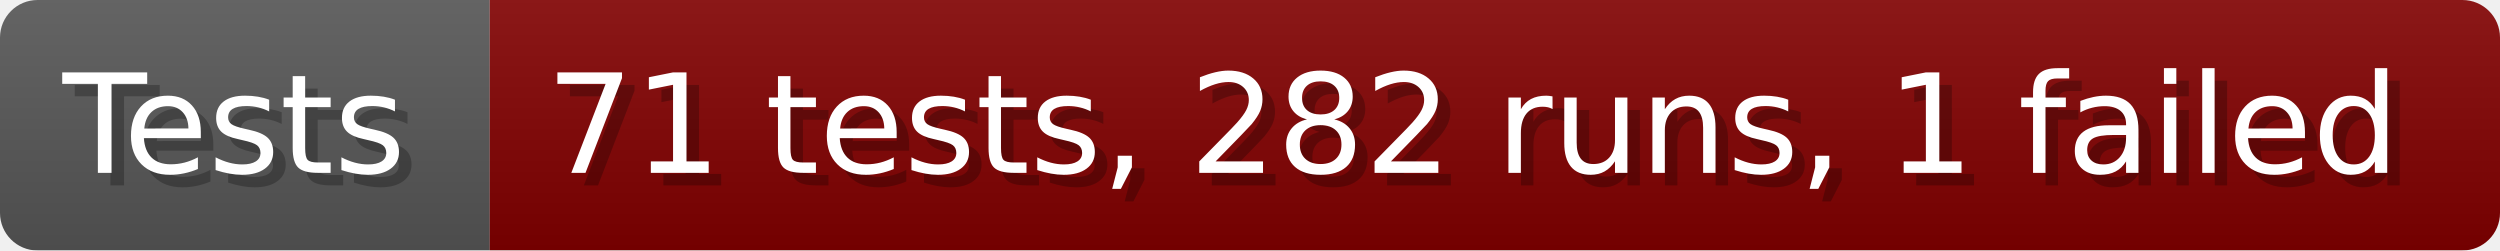
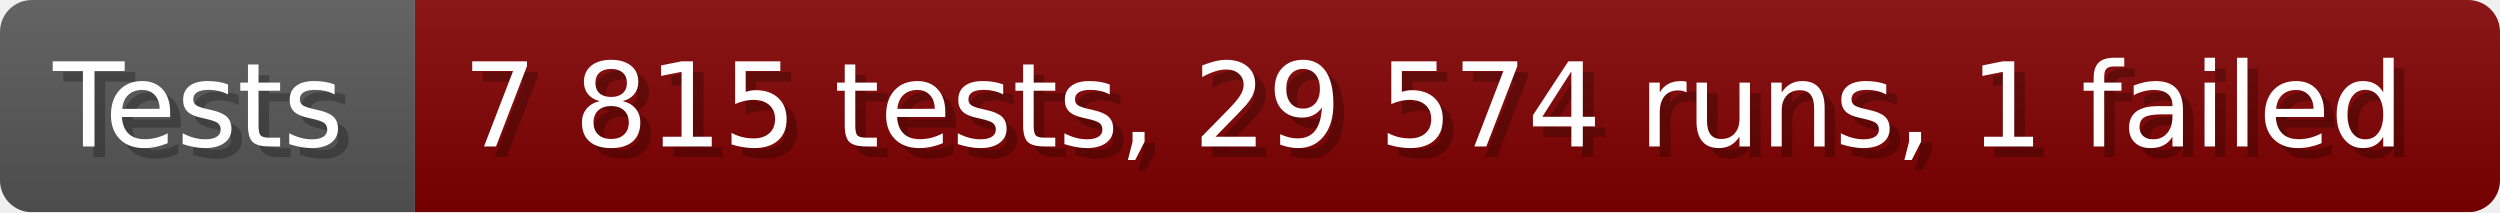
- <svg xmlns="http://www.w3.org/2000/svg" width="199.6" height="20" viewBox="0 0 1996 200" role="img" aria-label="Tests: 71 tests, 282 runs, 1 failed">
+ <svg xmlns="http://www.w3.org/2000/svg" width="235.6" height="20" viewBox="0 0 2356 200" role="img" aria-label="Tests: 7 815 tests, 29 574 runs, 1 failed">
  <linearGradient id="a" x2="0" y2="100%">
    <stop offset="0" stop-opacity=".1" stop-color="#EEE" />
    <stop offset="1" stop-opacity=".1" />
  </linearGradient>
  <mask id="m">
-     <rect width="1996" height="200" rx="30" fill="#FFF" />
+     <rect width="2356" height="200" rx="30" fill="#FFF" />
  </mask>
  <g mask="url(#m)">
    <rect width="391" height="200" fill="#555" />
-     <rect width="1605" height="200" fill="#800000" x="391" />
-     <rect width="1996" height="200" fill="url(#a)" />
+     <rect width="1965" height="200" fill="#800000" x="391" />
+     <rect width="2356" height="200" fill="url(#a)" />
  </g>
  <g aria-hidden="true" fill="#fff" text-anchor="start" font-family="Verdana,DejaVu Sans,sans-serif" font-size="110">
    <text x="60" y="148" textLength="291" fill="#000" opacity="0.25">Tests</text>
    <text x="50" y="138" textLength="291">Tests</text>
-     <text x="446" y="148" textLength="1505" fill="#000" opacity="0.25">71 tests, 282 runs, 1 failed</text>
-     <text x="436" y="138" textLength="1505">71 tests, 282 runs, 1 failed</text>
+     <text x="446" y="148" textLength="1865" fill="#000" opacity="0.25">7 815 tests, 29 574 runs, 1 failed</text>
+     <text x="436" y="138" textLength="1865">7 815 tests, 29 574 runs, 1 failed</text>
  </g>
</svg>
